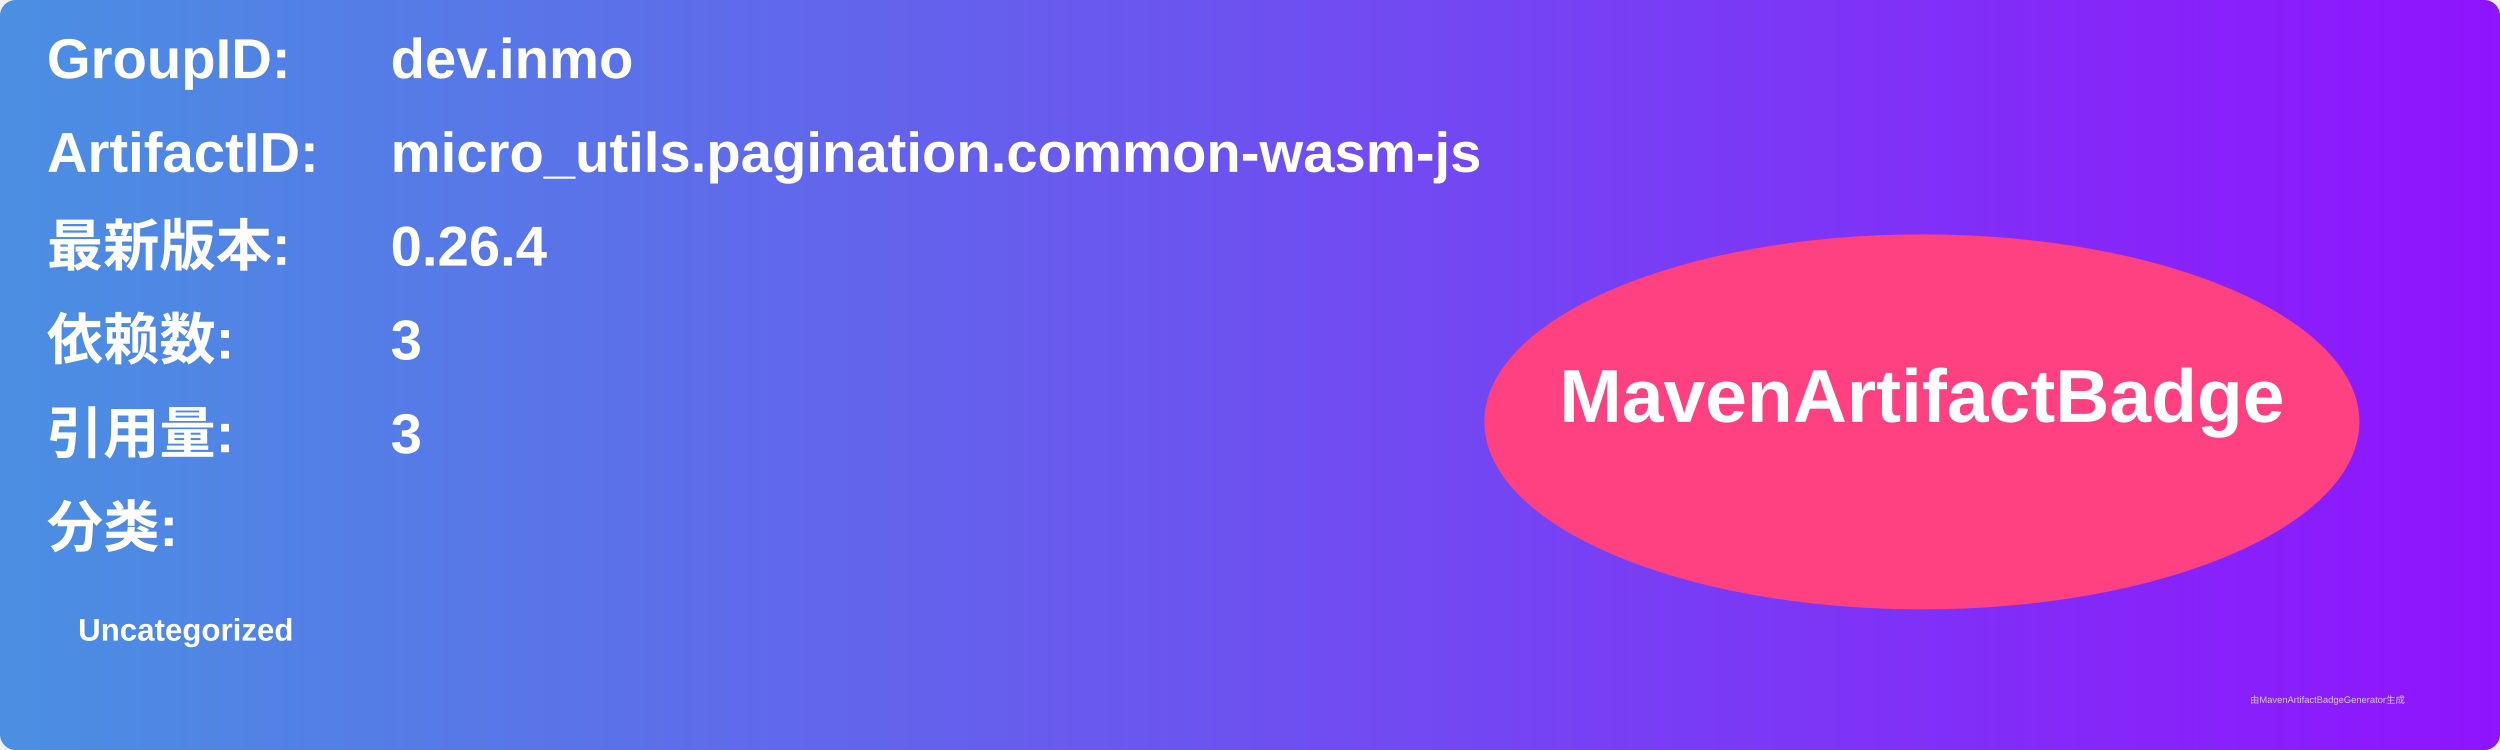
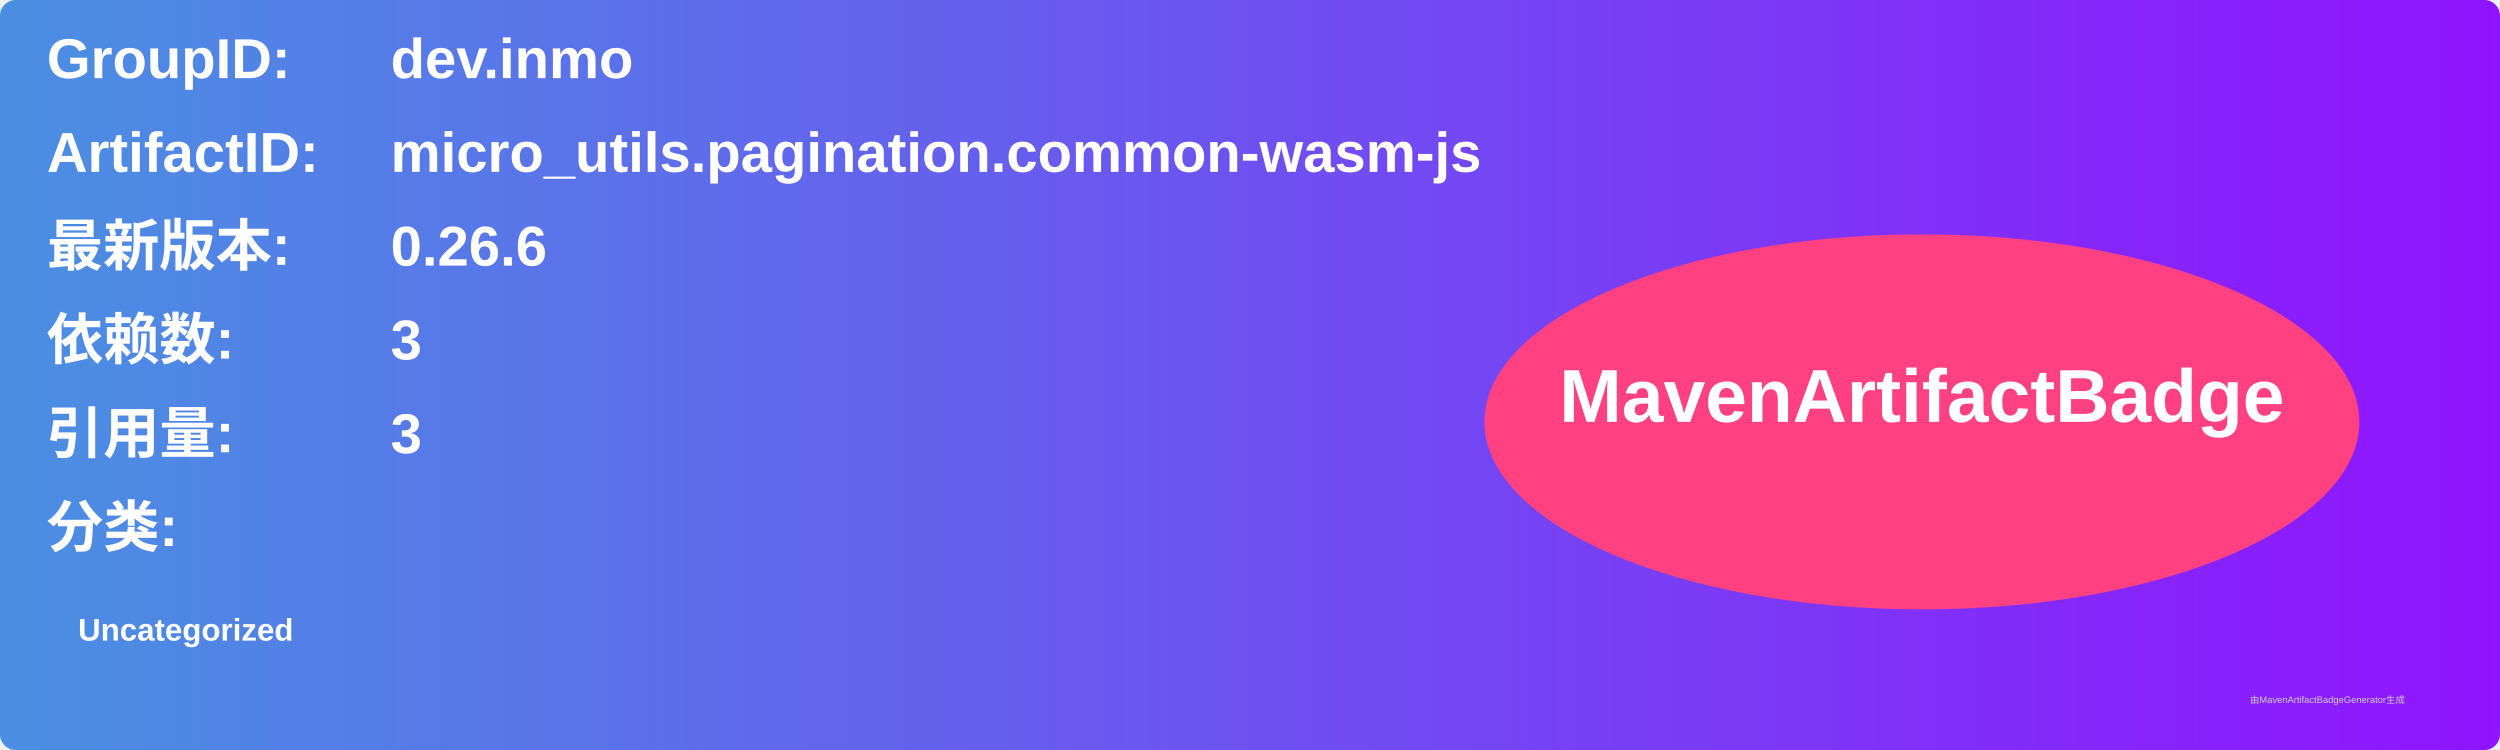
<svg xmlns="http://www.w3.org/2000/svg" width="800" height="240" viewBox="0 0 800 240">
  <linearGradient id="grad" x1="0%" y1="0%" x2="100%" y2="0%">
    <stop offset="0%" stop-color="#4a90e2" />
    <stop offset="100%" stop-color="#9013fe" />
  </linearGradient>
  <rect width="100%" height="100%" rx="5" ry="5" fill="url(#grad)" />
  <g transform="translate(15, 15)">
    <text x="0" y="10" font-family="Arial" font-size="18" fill="white" font-weight="bold" width="260">GroupID:</text>
    <text x="110" y="10" font-family="Arial" font-size="18" fill="white" font-weight="bold" width="460">dev.inmo</text>
    <text x="0" y="40" font-family="Arial" font-size="18" fill="white" font-weight="bold" width="260">ArtifactID:</text>
    <text x="110" y="40" font-family="Arial" font-size="18" fill="white" font-weight="bold" width="460">micro_utils.pagination.common-wasm-js</text>
    <text x="0" y="70" font-family="Arial" font-size="18" fill="white" font-weight="bold">最新版本:</text>
    <text x="110" y="70" font-family="Arial" font-size="18" fill="white" font-weight="bold">
-       <tspan font-weight="bold">0.26.4</tspan>
+       <tspan font-weight="bold">0.26.6</tspan>
    </text>
    <text x="0" y="100" font-family="Arial" font-size="18" fill="white" font-weight="bold">依赖数: </text>
    <text x="110" y="100" font-family="Arial" font-size="18" fill="white">
      <tspan font-weight="bold">3</tspan>
    </text>
    <text x="0" y="130" font-family="Arial" font-size="18" fill="white" font-weight="bold">引用量: </text>
    <text x="110" y="130" font-family="Arial" font-size="18" fill="white">
      <tspan font-weight="bold">3</tspan>
    </text>
    <text x="0" y="160" font-family="Arial" font-size="18" fill="white" font-weight="bold">分类:</text>
    <text x="10" y="190" font-family="Arial" font-size="10" fill="white">
      <tspan font-weight="bold">Uncategorized</tspan>
    </text>
    <ellipse cx="600" cy="120" rx="140" ry="60" fill="#ff4081" />
    <text x="600" y="120" text-anchor="middle" font-family="Arial" font-size="24" fill="white" font-weight="bold">MavenArtifactBadge</text>
  </g>
  <text x="720" y="225" font-family="Arial" font-size="3" fill="#d0d0d0">由MavenArtifactBadgeGenerator生成</text>
</svg>
